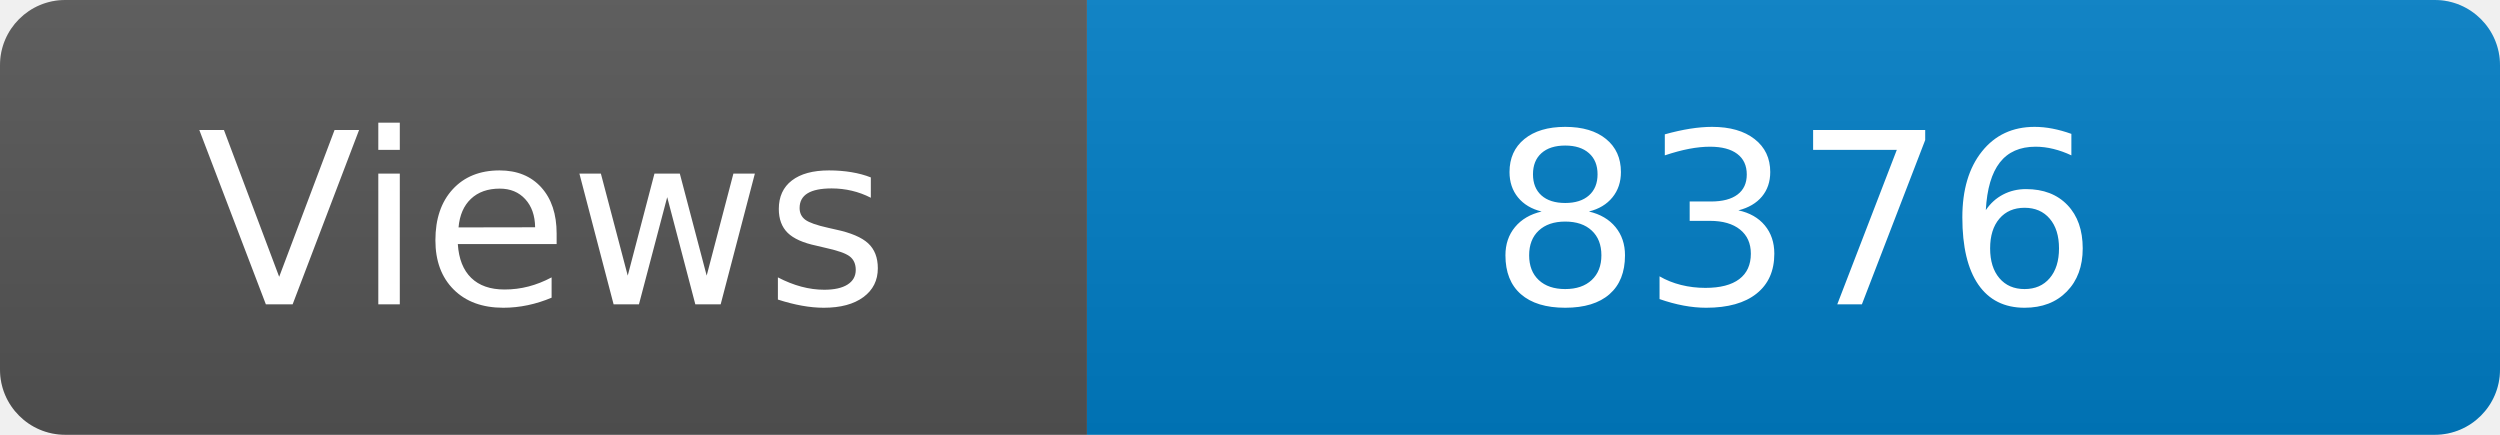
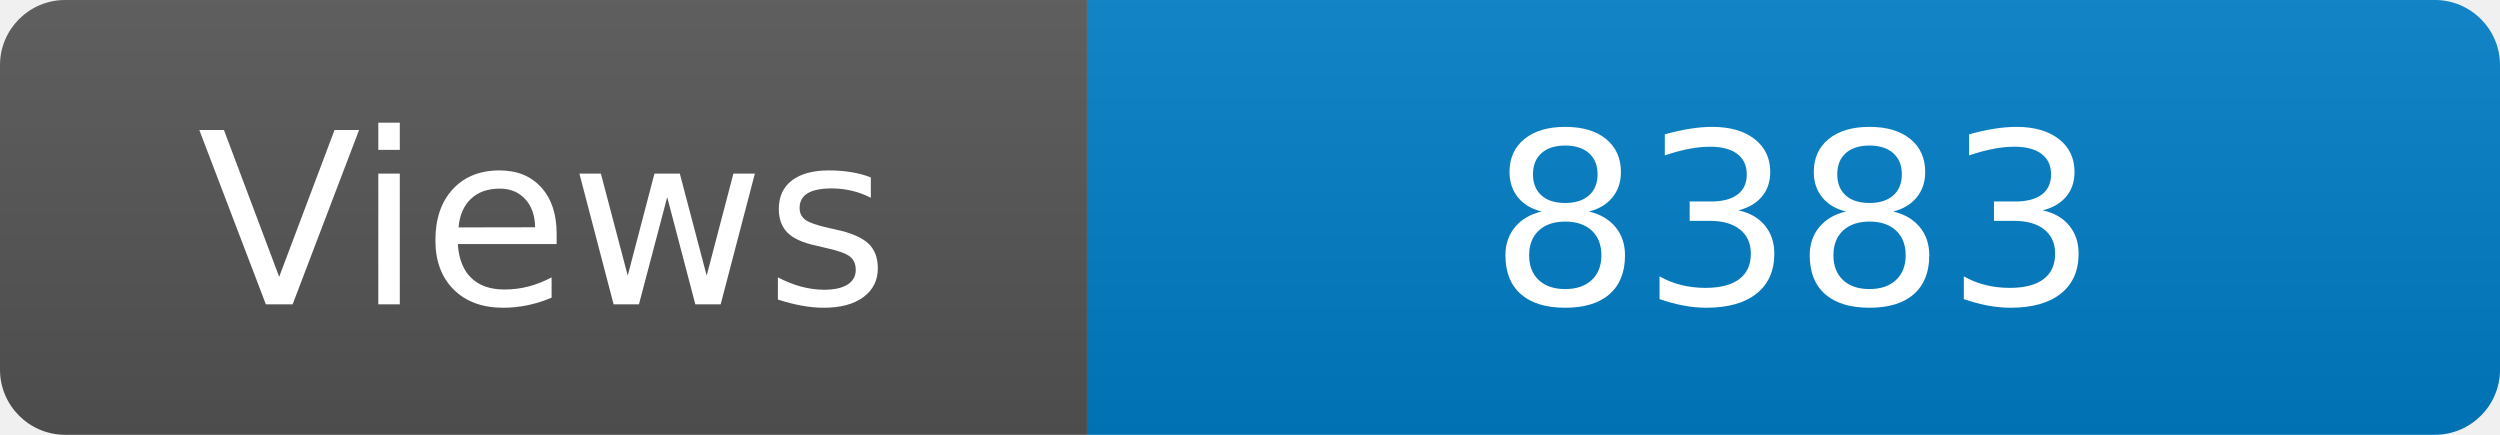
<svg xmlns="http://www.w3.org/2000/svg" width="115" height="20" role="img" aria-label="Maintained?: yes">
  <linearGradient id="s" x2="0" y2="100%">
    <stop offset="0" stop-color="#bbb" stop-opacity=".1" />
    <stop offset="1" stop-opacity=".1" />
  </linearGradient>
  <clipPath id="r">
    <rect width="115" height="20" rx="3" fill="#fff" />
  </clipPath>
  <g clip-path="url(#r)">
    <rect width="50" height="20" fill="#555" />
    <rect x="50" width="160" height="20" fill="#007ec6" />
    <rect width="115" height="20" fill="url(#s)" />
  </g>
  <g fill="#fff" text-anchor="middle" font-family="Verdana,Geneva,DejaVu Sans,sans-serif" font-size="110">
    <text x="250" y="140" transform="scale(.1)" fill="#fff">Views</text>
-     <text x="825" y="140" transform="scale(.1)" fill="#fff">8376</text>
+     <text x="825" y="140" transform="scale(.1)" fill="#fff">8383</text>
  </g>
</svg>
